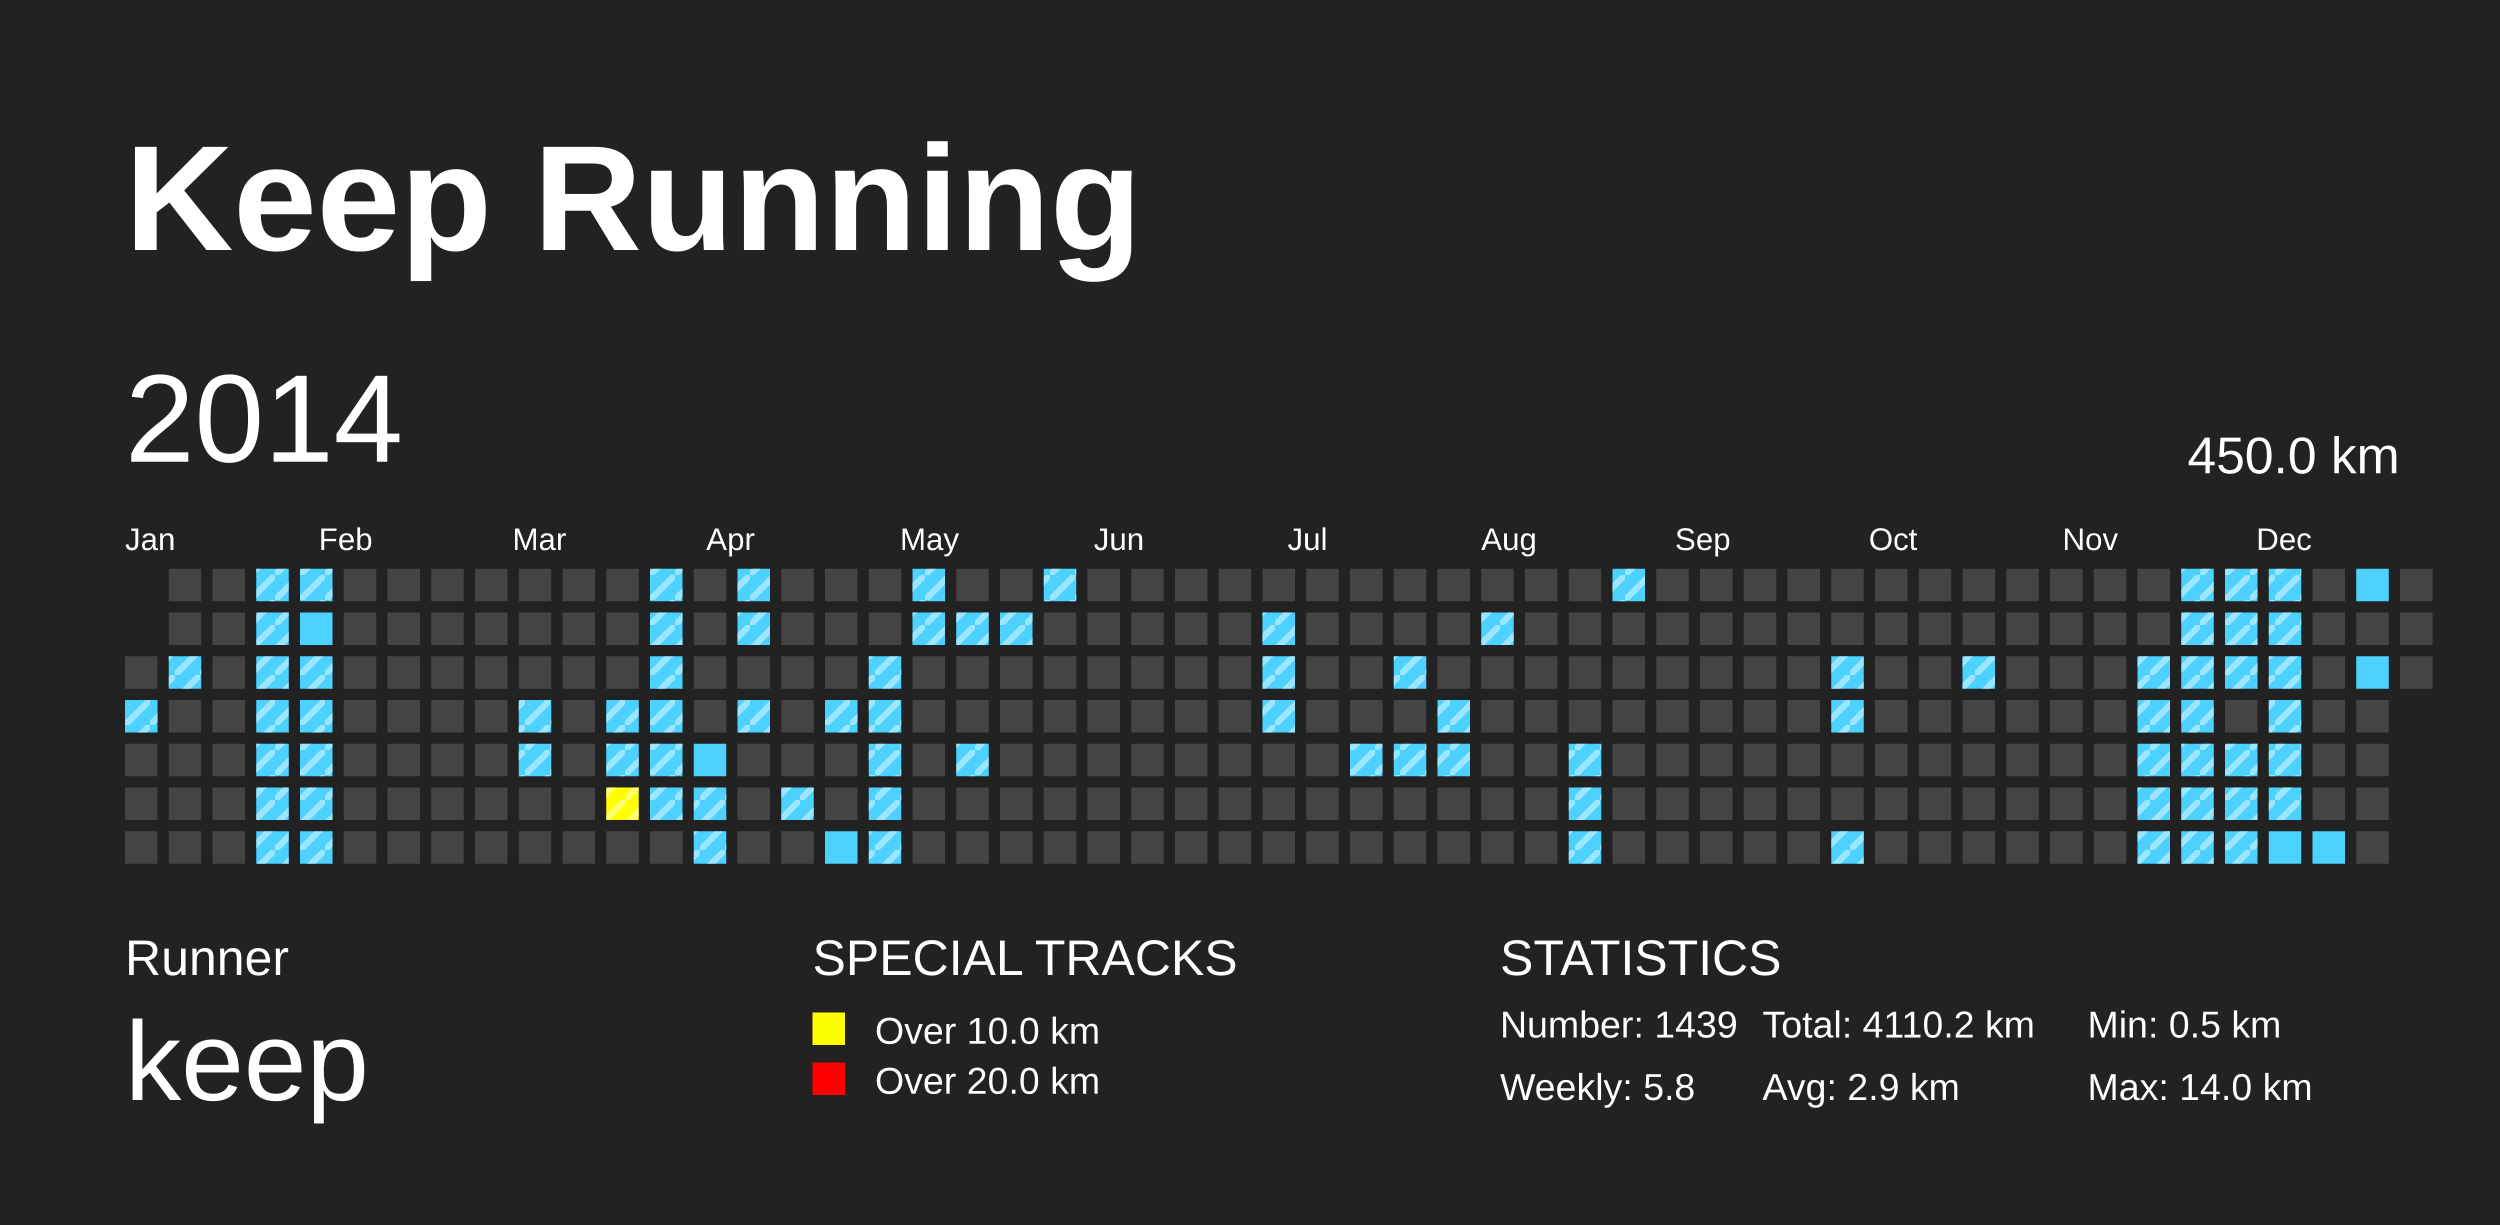
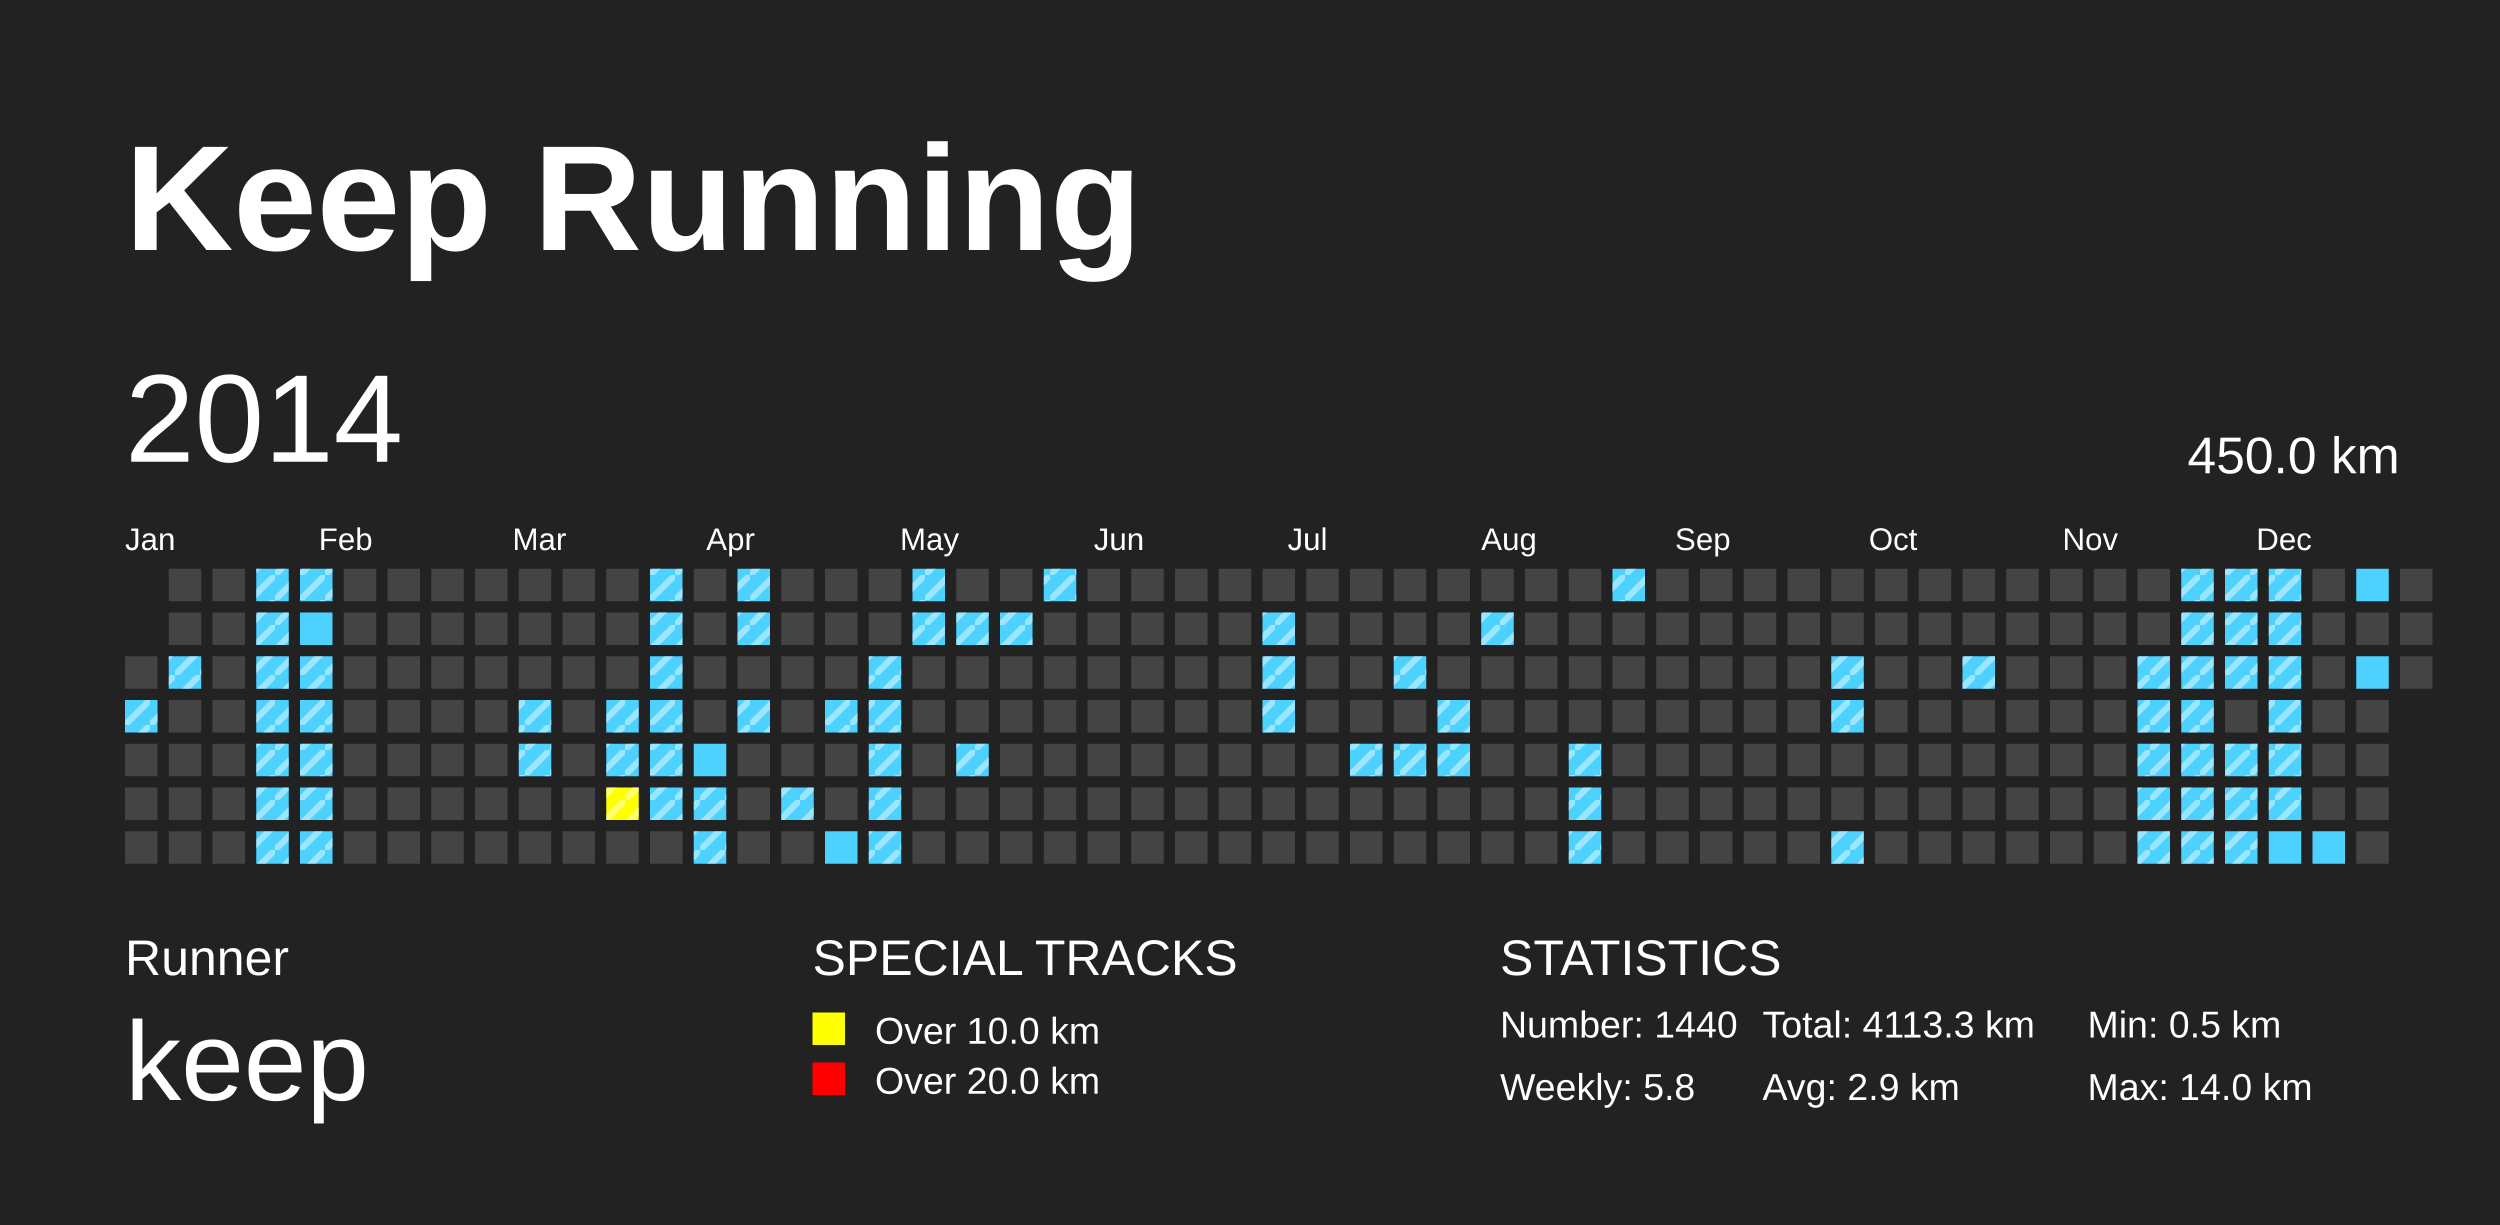
<svg xmlns="http://www.w3.org/2000/svg" baseProfile="full" height="98mm" version="1.1" viewBox="0,0,200,98" width="200mm">
  <defs>
    <pattern height="2" id="indoor-stripe" patternUnits="userSpaceOnUse" width="2">
      <line stroke="white" stroke-opacity="0.45" stroke-width="0.5" x1="0" x2="2" y1="2" y2="0" />
    </pattern>
  </defs>
  <rect fill="#222222" height="98" width="200" x="0" y="0" />
  <text fill="#FFFFFF" style="font-size:12px; font-family:Arial; font-weight:bold;" x="10" y="20">Keep Running</text>
  <text fill="#FFFFFF" style="font-size:4px; font-family:Arial" x="10" y="78">Runner</text>
  <text fill="#FFFFFF" style="font-size:9px; font-family:Arial" x="10" y="88">keep</text>
  <text fill="#FFFFFF" style="font-size:4px; font-family:Arial" x="65" y="78">SPECIAL TRACKS</text>
  <rect fill="yellow" height="2.6" width="2.6" x="65" y="81" />
  <text fill="#FFFFFF" style="font-size:3px; font-family:Arial" x="70" y="83.5">Over 10.0 km</text>
  <rect fill="red" height="2.6" width="2.6" x="65" y="85" />
  <text fill="#FFFFFF" style="font-size:3px; font-family:Arial" x="70" y="87.5">Over 20.0 km</text>
  <text fill="#FFFFFF" style="font-size:4px; font-family:Arial" x="120" y="78">STATISTICS</text>
-   <text fill="#FFFFFF" style="font-size:3px; font-family:Arial" x="120" y="83">Number: 1439</text>
+   <text fill="#FFFFFF" style="font-size:3px; font-family:Arial" x="120" y="83">Number: 1440</text>
  <text fill="#FFFFFF" style="font-size:3px; font-family:Arial" x="120" y="88">Weekly: 5.8</text>
-   <text fill="#FFFFFF" style="font-size:3px; font-family:Arial" x="141" y="83">Total: 4110.2 km</text>
+   <text fill="#FFFFFF" style="font-size:3px; font-family:Arial" x="141" y="83">Total: 4113.3 km</text>
  <text fill="#FFFFFF" style="font-size:3px; font-family:Arial" x="141" y="88">Avg: 2.9 km</text>
  <text fill="#FFFFFF" style="font-size:3px; font-family:Arial" x="167" y="83">Min: 0.5 km</text>
  <text fill="#FFFFFF" style="font-size:3px; font-family:Arial" x="167" y="88">Max: 14.0 km</text>
  <text dominant-baseline="hanging" fill="#FFFFFF" style="font-size:10.0px; font-family:Arial;" x="10" y="30">2014</text>
  <text dominant-baseline="hanging" fill="#FFFFFF" style="font-size:4.125px; font-family:Arial;" x="175" y="35">450.0 km</text>
  <text fill="#FFFFFF" style="font-size:2.5px; font-family:Arial" x="10.0" y="44">Jan</text>
  <text fill="#FFFFFF" style="font-size:2.5px; font-family:Arial" x="25.5" y="44">Feb</text>
  <text fill="#FFFFFF" style="font-size:2.5px; font-family:Arial" x="41.0" y="44">Mar</text>
  <text fill="#FFFFFF" style="font-size:2.5px; font-family:Arial" x="56.5" y="44">Apr</text>
  <text fill="#FFFFFF" style="font-size:2.5px; font-family:Arial" x="72.0" y="44">May</text>
  <text fill="#FFFFFF" style="font-size:2.5px; font-family:Arial" x="87.5" y="44">Jun</text>
  <text fill="#FFFFFF" style="font-size:2.5px; font-family:Arial" x="103.0" y="44">Jul</text>
  <text fill="#FFFFFF" style="font-size:2.5px; font-family:Arial" x="118.5" y="44">Aug</text>
  <text fill="#FFFFFF" style="font-size:2.5px; font-family:Arial" x="134.0" y="44">Sep</text>
  <text fill="#FFFFFF" style="font-size:2.5px; font-family:Arial" x="149.5" y="44">Oct</text>
  <text fill="#FFFFFF" style="font-size:2.5px; font-family:Arial" x="165.0" y="44">Nov</text>
  <text fill="#FFFFFF" style="font-size:2.5px; font-family:Arial" x="180.5" y="44">Dec</text>
  <rect fill="#444444" height="2.6" width="2.6" x="10.0" y="52.5" />
  <rect fill="#4DD2FF" height="2.6" width="2.6" x="10.0" y="56.0" />
  <rect fill="url(#indoor-stripe)" height="2.6" style="pointer-events: none;" width="2.6" x="10.0" y="56.0" />
  <rect fill="#444444" height="2.6" width="2.6" x="10.0" y="59.5" />
  <rect fill="#444444" height="2.6" width="2.6" x="10.0" y="63.0" />
  <rect fill="#444444" height="2.6" width="2.6" x="10.0" y="66.5" />
  <rect fill="#444444" height="2.6" width="2.6" x="13.5" y="45.5" />
  <rect fill="#444444" height="2.6" width="2.6" x="13.5" y="49.0" />
  <rect fill="#4DD2FF" height="2.6" width="2.6" x="13.5" y="52.5" />
  <rect fill="url(#indoor-stripe)" height="2.6" style="pointer-events: none;" width="2.6" x="13.5" y="52.5" />
  <rect fill="#444444" height="2.6" width="2.6" x="13.5" y="56.0" />
  <rect fill="#444444" height="2.6" width="2.6" x="13.5" y="59.5" />
  <rect fill="#444444" height="2.6" width="2.6" x="13.5" y="63.0" />
  <rect fill="#444444" height="2.6" width="2.6" x="13.5" y="66.5" />
  <rect fill="#444444" height="2.6" width="2.6" x="17.0" y="45.5" />
  <rect fill="#444444" height="2.6" width="2.6" x="17.0" y="49.0" />
  <rect fill="#444444" height="2.6" width="2.6" x="17.0" y="52.5" />
  <rect fill="#444444" height="2.6" width="2.6" x="17.0" y="56.0" />
  <rect fill="#444444" height="2.6" width="2.6" x="17.0" y="59.5" />
  <rect fill="#444444" height="2.6" width="2.6" x="17.0" y="63.0" />
  <rect fill="#444444" height="2.6" width="2.6" x="17.0" y="66.5" />
  <rect fill="#4DD2FF" height="2.6" width="2.6" x="20.5" y="45.5" />
  <rect fill="url(#indoor-stripe)" height="2.6" style="pointer-events: none;" width="2.6" x="20.5" y="45.5" />
  <rect fill="#4DD2FF" height="2.6" width="2.6" x="20.5" y="49.0" />
  <rect fill="url(#indoor-stripe)" height="2.6" style="pointer-events: none;" width="2.6" x="20.5" y="49.0" />
  <rect fill="#4DD2FF" height="2.6" width="2.6" x="20.5" y="52.5" />
  <rect fill="url(#indoor-stripe)" height="2.6" style="pointer-events: none;" width="2.6" x="20.5" y="52.5" />
  <rect fill="#4DD2FF" height="2.6" width="2.6" x="20.5" y="56.0" />
  <rect fill="url(#indoor-stripe)" height="2.6" style="pointer-events: none;" width="2.6" x="20.5" y="56.0" />
  <rect fill="#4DD2FF" height="2.6" width="2.6" x="20.5" y="59.5" />
  <rect fill="url(#indoor-stripe)" height="2.6" style="pointer-events: none;" width="2.6" x="20.5" y="59.5" />
  <rect fill="#4DD2FF" height="2.6" width="2.6" x="20.5" y="63.0" />
  <rect fill="url(#indoor-stripe)" height="2.6" style="pointer-events: none;" width="2.6" x="20.5" y="63.0" />
  <rect fill="#4DD2FF" height="2.6" width="2.6" x="20.5" y="66.5" />
  <rect fill="url(#indoor-stripe)" height="2.6" style="pointer-events: none;" width="2.6" x="20.5" y="66.5" />
  <rect fill="#4DD2FF" height="2.6" width="2.6" x="24.0" y="45.5" />
  <rect fill="url(#indoor-stripe)" height="2.6" style="pointer-events: none;" width="2.6" x="24.0" y="45.5" />
  <rect fill="#4DD2FF" height="2.6" width="2.6" x="24.0" y="49.0" />
  <rect fill="#4DD2FF" height="2.6" width="2.6" x="24.0" y="52.5" />
  <rect fill="url(#indoor-stripe)" height="2.6" style="pointer-events: none;" width="2.6" x="24.0" y="52.5" />
  <rect fill="#4DD2FF" height="2.6" width="2.6" x="24.0" y="56.0" />
  <rect fill="url(#indoor-stripe)" height="2.6" style="pointer-events: none;" width="2.6" x="24.0" y="56.0" />
  <rect fill="#4DD2FF" height="2.6" width="2.6" x="24.0" y="59.5" />
  <rect fill="url(#indoor-stripe)" height="2.6" style="pointer-events: none;" width="2.6" x="24.0" y="59.5" />
  <rect fill="#4DD2FF" height="2.6" width="2.6" x="24.0" y="63.0" />
  <rect fill="url(#indoor-stripe)" height="2.6" style="pointer-events: none;" width="2.6" x="24.0" y="63.0" />
  <rect fill="#4DD2FF" height="2.6" width="2.6" x="24.0" y="66.5" />
  <rect fill="url(#indoor-stripe)" height="2.6" style="pointer-events: none;" width="2.6" x="24.0" y="66.5" />
  <rect fill="#444444" height="2.6" width="2.6" x="27.5" y="45.5" />
  <rect fill="#444444" height="2.6" width="2.6" x="27.5" y="49.0" />
  <rect fill="#444444" height="2.6" width="2.6" x="27.5" y="52.5" />
  <rect fill="#444444" height="2.6" width="2.6" x="27.5" y="56.0" />
  <rect fill="#444444" height="2.6" width="2.6" x="27.5" y="59.5" />
  <rect fill="#444444" height="2.6" width="2.6" x="27.5" y="63.0" />
  <rect fill="#444444" height="2.6" width="2.6" x="27.5" y="66.5" />
  <rect fill="#444444" height="2.6" width="2.6" x="31.0" y="45.5" />
  <rect fill="#444444" height="2.6" width="2.6" x="31.0" y="49.0" />
  <rect fill="#444444" height="2.6" width="2.6" x="31.0" y="52.5" />
  <rect fill="#444444" height="2.6" width="2.6" x="31.0" y="56.0" />
  <rect fill="#444444" height="2.6" width="2.6" x="31.0" y="59.5" />
  <rect fill="#444444" height="2.6" width="2.6" x="31.0" y="63.0" />
  <rect fill="#444444" height="2.6" width="2.6" x="31.0" y="66.5" />
  <rect fill="#444444" height="2.6" width="2.6" x="34.5" y="45.5" />
  <rect fill="#444444" height="2.6" width="2.6" x="34.5" y="49.0" />
  <rect fill="#444444" height="2.6" width="2.6" x="34.5" y="52.5" />
  <rect fill="#444444" height="2.6" width="2.6" x="34.5" y="56.0" />
  <rect fill="#444444" height="2.6" width="2.6" x="34.5" y="59.5" />
  <rect fill="#444444" height="2.6" width="2.6" x="34.5" y="63.0" />
  <rect fill="#444444" height="2.6" width="2.6" x="34.5" y="66.5" />
  <rect fill="#444444" height="2.6" width="2.6" x="38.0" y="45.5" />
  <rect fill="#444444" height="2.6" width="2.6" x="38.0" y="49.0" />
  <rect fill="#444444" height="2.6" width="2.6" x="38.0" y="52.5" />
  <rect fill="#444444" height="2.6" width="2.6" x="38.0" y="56.0" />
  <rect fill="#444444" height="2.6" width="2.6" x="38.0" y="59.5" />
  <rect fill="#444444" height="2.6" width="2.6" x="38.0" y="63.0" />
  <rect fill="#444444" height="2.6" width="2.6" x="38.0" y="66.5" />
  <rect fill="#444444" height="2.6" width="2.6" x="41.5" y="45.5" />
  <rect fill="#444444" height="2.6" width="2.6" x="41.5" y="49.0" />
  <rect fill="#444444" height="2.6" width="2.6" x="41.5" y="52.5" />
  <rect fill="#4DD2FF" height="2.6" width="2.6" x="41.5" y="56.0" />
  <rect fill="url(#indoor-stripe)" height="2.6" style="pointer-events: none;" width="2.6" x="41.5" y="56.0" />
  <rect fill="#4DD2FF" height="2.6" width="2.6" x="41.5" y="59.5" />
  <rect fill="url(#indoor-stripe)" height="2.6" style="pointer-events: none;" width="2.6" x="41.5" y="59.5" />
  <rect fill="#444444" height="2.6" width="2.6" x="41.5" y="63.0" />
  <rect fill="#444444" height="2.6" width="2.6" x="41.5" y="66.5" />
  <rect fill="#444444" height="2.6" width="2.6" x="45.0" y="45.5" />
  <rect fill="#444444" height="2.6" width="2.6" x="45.0" y="49.0" />
  <rect fill="#444444" height="2.6" width="2.6" x="45.0" y="52.5" />
  <rect fill="#444444" height="2.6" width="2.6" x="45.0" y="56.0" />
  <rect fill="#444444" height="2.6" width="2.6" x="45.0" y="59.5" />
  <rect fill="#444444" height="2.6" width="2.6" x="45.0" y="63.0" />
  <rect fill="#444444" height="2.6" width="2.6" x="45.0" y="66.5" />
  <rect fill="#444444" height="2.6" width="2.6" x="48.5" y="45.5" />
  <rect fill="#444444" height="2.6" width="2.6" x="48.5" y="49.0" />
  <rect fill="#444444" height="2.6" width="2.6" x="48.5" y="52.5" />
  <rect fill="#4DD2FF" height="2.6" width="2.6" x="48.5" y="56.0" />
  <rect fill="url(#indoor-stripe)" height="2.6" style="pointer-events: none;" width="2.6" x="48.5" y="56.0" />
  <rect fill="#4DD2FF" height="2.6" width="2.6" x="48.5" y="59.5" />
  <rect fill="url(#indoor-stripe)" height="2.6" style="pointer-events: none;" width="2.6" x="48.5" y="59.5" />
  <rect fill="yellow" height="2.6" width="2.6" x="48.5" y="63.0" />
  <rect fill="url(#indoor-stripe)" height="2.6" style="pointer-events: none;" width="2.6" x="48.5" y="63.0" />
  <rect fill="#444444" height="2.6" width="2.6" x="48.5" y="66.5" />
  <rect fill="#4DD2FF" height="2.6" width="2.6" x="52.0" y="45.5" />
  <rect fill="url(#indoor-stripe)" height="2.6" style="pointer-events: none;" width="2.6" x="52.0" y="45.5" />
  <rect fill="#4DD2FF" height="2.6" width="2.6" x="52.0" y="49.0" />
  <rect fill="url(#indoor-stripe)" height="2.6" style="pointer-events: none;" width="2.6" x="52.0" y="49.0" />
  <rect fill="#4DD2FF" height="2.6" width="2.6" x="52.0" y="52.5" />
  <rect fill="url(#indoor-stripe)" height="2.6" style="pointer-events: none;" width="2.6" x="52.0" y="52.5" />
  <rect fill="#4DD2FF" height="2.6" width="2.6" x="52.0" y="56.0" />
  <rect fill="url(#indoor-stripe)" height="2.6" style="pointer-events: none;" width="2.6" x="52.0" y="56.0" />
  <rect fill="#4DD2FF" height="2.6" width="2.6" x="52.0" y="59.5" />
  <rect fill="url(#indoor-stripe)" height="2.6" style="pointer-events: none;" width="2.6" x="52.0" y="59.5" />
  <rect fill="#4DD2FF" height="2.6" width="2.6" x="52.0" y="63.0" />
  <rect fill="url(#indoor-stripe)" height="2.6" style="pointer-events: none;" width="2.6" x="52.0" y="63.0" />
  <rect fill="#444444" height="2.6" width="2.6" x="52.0" y="66.5" />
  <rect fill="#444444" height="2.6" width="2.6" x="55.5" y="45.5" />
  <rect fill="#444444" height="2.6" width="2.6" x="55.5" y="49.0" />
  <rect fill="#444444" height="2.6" width="2.6" x="55.5" y="52.5" />
  <rect fill="#444444" height="2.6" width="2.6" x="55.5" y="56.0" />
  <rect fill="#4DD2FF" height="2.6" width="2.6" x="55.5" y="59.5" />
  <rect fill="#4DD2FF" height="2.6" width="2.6" x="55.5" y="63.0" />
  <rect fill="url(#indoor-stripe)" height="2.6" style="pointer-events: none;" width="2.6" x="55.5" y="63.0" />
  <rect fill="#4DD2FF" height="2.6" width="2.6" x="55.5" y="66.5" />
  <rect fill="url(#indoor-stripe)" height="2.6" style="pointer-events: none;" width="2.6" x="55.5" y="66.5" />
  <rect fill="#4DD2FF" height="2.6" width="2.6" x="59.0" y="45.5" />
  <rect fill="url(#indoor-stripe)" height="2.6" style="pointer-events: none;" width="2.6" x="59.0" y="45.5" />
  <rect fill="#4DD2FF" height="2.6" width="2.6" x="59.0" y="49.0" />
  <rect fill="url(#indoor-stripe)" height="2.6" style="pointer-events: none;" width="2.6" x="59.0" y="49.0" />
  <rect fill="#444444" height="2.6" width="2.6" x="59.0" y="52.5" />
  <rect fill="#4DD2FF" height="2.6" width="2.6" x="59.0" y="56.0" />
  <rect fill="url(#indoor-stripe)" height="2.6" style="pointer-events: none;" width="2.6" x="59.0" y="56.0" />
  <rect fill="#444444" height="2.6" width="2.6" x="59.0" y="59.5" />
  <rect fill="#444444" height="2.6" width="2.6" x="59.0" y="63.0" />
  <rect fill="#444444" height="2.6" width="2.6" x="59.0" y="66.5" />
  <rect fill="#444444" height="2.6" width="2.6" x="62.5" y="45.5" />
  <rect fill="#444444" height="2.6" width="2.6" x="62.5" y="49.0" />
  <rect fill="#444444" height="2.6" width="2.6" x="62.5" y="52.5" />
  <rect fill="#444444" height="2.6" width="2.6" x="62.5" y="56.0" />
  <rect fill="#444444" height="2.6" width="2.6" x="62.5" y="59.5" />
  <rect fill="#4DD2FF" height="2.6" width="2.6" x="62.5" y="63.0" />
  <rect fill="url(#indoor-stripe)" height="2.6" style="pointer-events: none;" width="2.6" x="62.5" y="63.0" />
  <rect fill="#444444" height="2.6" width="2.6" x="62.5" y="66.5" />
  <rect fill="#444444" height="2.6" width="2.6" x="66.0" y="45.5" />
  <rect fill="#444444" height="2.6" width="2.6" x="66.0" y="49.0" />
  <rect fill="#444444" height="2.6" width="2.6" x="66.0" y="52.5" />
  <rect fill="#4DD2FF" height="2.6" width="2.6" x="66.0" y="56.0" />
  <rect fill="url(#indoor-stripe)" height="2.6" style="pointer-events: none;" width="2.6" x="66.0" y="56.0" />
  <rect fill="#444444" height="2.6" width="2.6" x="66.0" y="59.5" />
  <rect fill="#444444" height="2.6" width="2.6" x="66.0" y="63.0" />
  <rect fill="#4DD2FF" height="2.6" width="2.6" x="66.0" y="66.5" />
  <rect fill="#444444" height="2.6" width="2.6" x="69.5" y="45.5" />
  <rect fill="#444444" height="2.6" width="2.6" x="69.5" y="49.0" />
  <rect fill="#4DD2FF" height="2.6" width="2.6" x="69.5" y="52.5" />
  <rect fill="url(#indoor-stripe)" height="2.6" style="pointer-events: none;" width="2.6" x="69.5" y="52.5" />
  <rect fill="#4DD2FF" height="2.6" width="2.6" x="69.5" y="56.0" />
  <rect fill="url(#indoor-stripe)" height="2.6" style="pointer-events: none;" width="2.6" x="69.5" y="56.0" />
  <rect fill="#4DD2FF" height="2.6" width="2.6" x="69.5" y="59.5" />
  <rect fill="url(#indoor-stripe)" height="2.6" style="pointer-events: none;" width="2.6" x="69.5" y="59.5" />
  <rect fill="#4DD2FF" height="2.6" width="2.6" x="69.5" y="63.0" />
  <rect fill="url(#indoor-stripe)" height="2.6" style="pointer-events: none;" width="2.6" x="69.5" y="63.0" />
  <rect fill="#4DD2FF" height="2.6" width="2.6" x="69.5" y="66.5" />
  <rect fill="url(#indoor-stripe)" height="2.6" style="pointer-events: none;" width="2.6" x="69.5" y="66.5" />
  <rect fill="#4DD2FF" height="2.6" width="2.6" x="73.0" y="45.5" />
  <rect fill="url(#indoor-stripe)" height="2.6" style="pointer-events: none;" width="2.6" x="73.0" y="45.5" />
  <rect fill="#4DD2FF" height="2.6" width="2.6" x="73.0" y="49.0" />
  <rect fill="url(#indoor-stripe)" height="2.6" style="pointer-events: none;" width="2.6" x="73.0" y="49.0" />
  <rect fill="#444444" height="2.6" width="2.6" x="73.0" y="52.5" />
  <rect fill="#444444" height="2.6" width="2.6" x="73.0" y="56.0" />
  <rect fill="#444444" height="2.6" width="2.6" x="73.0" y="59.5" />
  <rect fill="#444444" height="2.6" width="2.6" x="73.0" y="63.0" />
  <rect fill="#444444" height="2.6" width="2.6" x="73.0" y="66.5" />
  <rect fill="#444444" height="2.6" width="2.6" x="76.5" y="45.5" />
  <rect fill="#4DD2FF" height="2.6" width="2.6" x="76.5" y="49.0" />
  <rect fill="url(#indoor-stripe)" height="2.6" style="pointer-events: none;" width="2.6" x="76.5" y="49.0" />
  <rect fill="#444444" height="2.6" width="2.6" x="76.5" y="52.5" />
  <rect fill="#444444" height="2.6" width="2.6" x="76.5" y="56.0" />
  <rect fill="#4DD2FF" height="2.6" width="2.6" x="76.5" y="59.5" />
  <rect fill="url(#indoor-stripe)" height="2.6" style="pointer-events: none;" width="2.6" x="76.5" y="59.5" />
  <rect fill="#444444" height="2.6" width="2.6" x="76.5" y="63.0" />
  <rect fill="#444444" height="2.6" width="2.6" x="76.5" y="66.5" />
  <rect fill="#444444" height="2.6" width="2.6" x="80.0" y="45.5" />
  <rect fill="#4DD2FF" height="2.6" width="2.6" x="80.0" y="49.0" />
  <rect fill="url(#indoor-stripe)" height="2.6" style="pointer-events: none;" width="2.6" x="80.0" y="49.0" />
  <rect fill="#444444" height="2.6" width="2.6" x="80.0" y="52.5" />
  <rect fill="#444444" height="2.6" width="2.6" x="80.0" y="56.0" />
  <rect fill="#444444" height="2.6" width="2.6" x="80.0" y="59.5" />
  <rect fill="#444444" height="2.6" width="2.6" x="80.0" y="63.0" />
  <rect fill="#444444" height="2.6" width="2.6" x="80.0" y="66.5" />
  <rect fill="#4DD2FF" height="2.6" width="2.6" x="83.5" y="45.5" />
  <rect fill="url(#indoor-stripe)" height="2.6" style="pointer-events: none;" width="2.6" x="83.5" y="45.5" />
  <rect fill="#444444" height="2.6" width="2.6" x="83.5" y="49.0" />
  <rect fill="#444444" height="2.6" width="2.6" x="83.5" y="52.5" />
  <rect fill="#444444" height="2.6" width="2.6" x="83.5" y="56.0" />
  <rect fill="#444444" height="2.6" width="2.6" x="83.5" y="59.5" />
  <rect fill="#444444" height="2.6" width="2.6" x="83.5" y="63.0" />
  <rect fill="#444444" height="2.6" width="2.6" x="83.5" y="66.5" />
  <rect fill="#444444" height="2.6" width="2.6" x="87.0" y="45.5" />
  <rect fill="#444444" height="2.6" width="2.6" x="87.0" y="49.0" />
  <rect fill="#444444" height="2.6" width="2.6" x="87.0" y="52.5" />
  <rect fill="#444444" height="2.6" width="2.6" x="87.0" y="56.0" />
  <rect fill="#444444" height="2.6" width="2.6" x="87.0" y="59.5" />
  <rect fill="#444444" height="2.6" width="2.6" x="87.0" y="63.0" />
  <rect fill="#444444" height="2.6" width="2.6" x="87.0" y="66.5" />
  <rect fill="#444444" height="2.6" width="2.6" x="90.5" y="45.5" />
  <rect fill="#444444" height="2.6" width="2.6" x="90.5" y="49.0" />
  <rect fill="#444444" height="2.6" width="2.6" x="90.5" y="52.5" />
  <rect fill="#444444" height="2.6" width="2.6" x="90.5" y="56.0" />
  <rect fill="#444444" height="2.6" width="2.6" x="90.5" y="59.5" />
  <rect fill="#444444" height="2.6" width="2.6" x="90.5" y="63.0" />
  <rect fill="#444444" height="2.6" width="2.6" x="90.5" y="66.5" />
  <rect fill="#444444" height="2.6" width="2.6" x="94.0" y="45.5" />
  <rect fill="#444444" height="2.6" width="2.6" x="94.0" y="49.0" />
  <rect fill="#444444" height="2.6" width="2.6" x="94.0" y="52.5" />
  <rect fill="#444444" height="2.6" width="2.6" x="94.0" y="56.0" />
  <rect fill="#444444" height="2.6" width="2.6" x="94.0" y="59.5" />
  <rect fill="#444444" height="2.6" width="2.6" x="94.0" y="63.0" />
  <rect fill="#444444" height="2.6" width="2.6" x="94.0" y="66.5" />
  <rect fill="#444444" height="2.6" width="2.6" x="97.5" y="45.5" />
  <rect fill="#444444" height="2.6" width="2.6" x="97.5" y="49.0" />
  <rect fill="#444444" height="2.6" width="2.6" x="97.5" y="52.5" />
  <rect fill="#444444" height="2.6" width="2.6" x="97.5" y="56.0" />
  <rect fill="#444444" height="2.6" width="2.6" x="97.5" y="59.5" />
  <rect fill="#444444" height="2.6" width="2.6" x="97.5" y="63.0" />
  <rect fill="#444444" height="2.6" width="2.6" x="97.5" y="66.5" />
  <rect fill="#444444" height="2.6" width="2.6" x="101.0" y="45.5" />
  <rect fill="#4DD2FF" height="2.6" width="2.6" x="101.0" y="49.0" />
  <rect fill="url(#indoor-stripe)" height="2.6" style="pointer-events: none;" width="2.6" x="101.0" y="49.0" />
  <rect fill="#4DD2FF" height="2.6" width="2.6" x="101.0" y="52.5" />
  <rect fill="url(#indoor-stripe)" height="2.6" style="pointer-events: none;" width="2.6" x="101.0" y="52.5" />
  <rect fill="#4DD2FF" height="2.6" width="2.6" x="101.0" y="56.0" />
  <rect fill="url(#indoor-stripe)" height="2.6" style="pointer-events: none;" width="2.6" x="101.0" y="56.0" />
  <rect fill="#444444" height="2.6" width="2.6" x="101.0" y="59.5" />
  <rect fill="#444444" height="2.6" width="2.6" x="101.0" y="63.0" />
  <rect fill="#444444" height="2.6" width="2.6" x="101.0" y="66.5" />
  <rect fill="#444444" height="2.6" width="2.6" x="104.5" y="45.5" />
  <rect fill="#444444" height="2.6" width="2.6" x="104.5" y="49.0" />
  <rect fill="#444444" height="2.6" width="2.6" x="104.5" y="52.5" />
  <rect fill="#444444" height="2.6" width="2.6" x="104.5" y="56.0" />
  <rect fill="#444444" height="2.6" width="2.6" x="104.5" y="59.5" />
  <rect fill="#444444" height="2.6" width="2.6" x="104.5" y="63.0" />
  <rect fill="#444444" height="2.6" width="2.6" x="104.5" y="66.5" />
  <rect fill="#444444" height="2.6" width="2.6" x="108.0" y="45.5" />
  <rect fill="#444444" height="2.6" width="2.6" x="108.0" y="49.0" />
  <rect fill="#444444" height="2.6" width="2.6" x="108.0" y="52.5" />
  <rect fill="#444444" height="2.6" width="2.6" x="108.0" y="56.0" />
  <rect fill="#4DD2FF" height="2.6" width="2.6" x="108.0" y="59.5" />
  <rect fill="url(#indoor-stripe)" height="2.6" style="pointer-events: none;" width="2.6" x="108.0" y="59.5" />
  <rect fill="#444444" height="2.6" width="2.6" x="108.0" y="63.0" />
  <rect fill="#444444" height="2.6" width="2.6" x="108.0" y="66.5" />
  <rect fill="#444444" height="2.6" width="2.6" x="111.5" y="45.5" />
  <rect fill="#444444" height="2.6" width="2.6" x="111.5" y="49.0" />
  <rect fill="#4DD2FF" height="2.6" width="2.6" x="111.5" y="52.5" />
  <rect fill="url(#indoor-stripe)" height="2.6" style="pointer-events: none;" width="2.6" x="111.5" y="52.5" />
  <rect fill="#444444" height="2.6" width="2.6" x="111.5" y="56.0" />
  <rect fill="#4DD2FF" height="2.6" width="2.6" x="111.5" y="59.5" />
  <rect fill="url(#indoor-stripe)" height="2.6" style="pointer-events: none;" width="2.6" x="111.5" y="59.5" />
  <rect fill="#444444" height="2.6" width="2.6" x="111.5" y="63.0" />
  <rect fill="#444444" height="2.6" width="2.6" x="111.5" y="66.5" />
  <rect fill="#444444" height="2.6" width="2.6" x="115.0" y="45.5" />
  <rect fill="#444444" height="2.6" width="2.6" x="115.0" y="49.0" />
  <rect fill="#444444" height="2.6" width="2.6" x="115.0" y="52.5" />
  <rect fill="#4DD2FF" height="2.6" width="2.6" x="115.0" y="56.0" />
  <rect fill="url(#indoor-stripe)" height="2.6" style="pointer-events: none;" width="2.6" x="115.0" y="56.0" />
  <rect fill="#4DD2FF" height="2.6" width="2.6" x="115.0" y="59.5" />
  <rect fill="url(#indoor-stripe)" height="2.6" style="pointer-events: none;" width="2.6" x="115.0" y="59.5" />
  <rect fill="#444444" height="2.6" width="2.6" x="115.0" y="63.0" />
  <rect fill="#444444" height="2.6" width="2.6" x="115.0" y="66.5" />
  <rect fill="#444444" height="2.6" width="2.6" x="118.5" y="45.5" />
  <rect fill="#4DD2FF" height="2.6" width="2.6" x="118.5" y="49.0" />
  <rect fill="url(#indoor-stripe)" height="2.6" style="pointer-events: none;" width="2.6" x="118.5" y="49.0" />
  <rect fill="#444444" height="2.6" width="2.6" x="118.5" y="52.5" />
  <rect fill="#444444" height="2.6" width="2.6" x="118.5" y="56.0" />
  <rect fill="#444444" height="2.6" width="2.6" x="118.5" y="59.5" />
  <rect fill="#444444" height="2.6" width="2.6" x="118.5" y="63.0" />
  <rect fill="#444444" height="2.6" width="2.6" x="118.5" y="66.5" />
  <rect fill="#444444" height="2.6" width="2.6" x="122.0" y="45.5" />
  <rect fill="#444444" height="2.6" width="2.6" x="122.0" y="49.0" />
  <rect fill="#444444" height="2.6" width="2.6" x="122.0" y="52.5" />
  <rect fill="#444444" height="2.6" width="2.6" x="122.0" y="56.0" />
  <rect fill="#444444" height="2.6" width="2.6" x="122.0" y="59.5" />
  <rect fill="#444444" height="2.6" width="2.6" x="122.0" y="63.0" />
  <rect fill="#444444" height="2.6" width="2.6" x="122.0" y="66.5" />
  <rect fill="#444444" height="2.6" width="2.6" x="125.5" y="45.5" />
  <rect fill="#444444" height="2.6" width="2.6" x="125.5" y="49.0" />
  <rect fill="#444444" height="2.6" width="2.6" x="125.5" y="52.5" />
  <rect fill="#444444" height="2.6" width="2.6" x="125.5" y="56.0" />
  <rect fill="#4DD2FF" height="2.6" width="2.6" x="125.5" y="59.5" />
  <rect fill="url(#indoor-stripe)" height="2.6" style="pointer-events: none;" width="2.6" x="125.5" y="59.5" />
  <rect fill="#4DD2FF" height="2.6" width="2.6" x="125.5" y="63.0" />
  <rect fill="url(#indoor-stripe)" height="2.6" style="pointer-events: none;" width="2.6" x="125.5" y="63.0" />
  <rect fill="#4DD2FF" height="2.6" width="2.6" x="125.5" y="66.5" />
  <rect fill="url(#indoor-stripe)" height="2.6" style="pointer-events: none;" width="2.6" x="125.5" y="66.5" />
  <rect fill="#4DD2FF" height="2.6" width="2.6" x="129.0" y="45.5" />
  <rect fill="url(#indoor-stripe)" height="2.6" style="pointer-events: none;" width="2.6" x="129.0" y="45.5" />
  <rect fill="#444444" height="2.6" width="2.6" x="129.0" y="49.0" />
  <rect fill="#444444" height="2.6" width="2.6" x="129.0" y="52.5" />
  <rect fill="#444444" height="2.6" width="2.6" x="129.0" y="56.0" />
  <rect fill="#444444" height="2.6" width="2.6" x="129.0" y="59.5" />
  <rect fill="#444444" height="2.6" width="2.6" x="129.0" y="63.0" />
  <rect fill="#444444" height="2.6" width="2.6" x="129.0" y="66.5" />
  <rect fill="#444444" height="2.6" width="2.6" x="132.5" y="45.5" />
  <rect fill="#444444" height="2.6" width="2.6" x="132.5" y="49.0" />
  <rect fill="#444444" height="2.6" width="2.6" x="132.5" y="52.5" />
  <rect fill="#444444" height="2.6" width="2.6" x="132.5" y="56.0" />
  <rect fill="#444444" height="2.6" width="2.6" x="132.5" y="59.5" />
  <rect fill="#444444" height="2.6" width="2.6" x="132.5" y="63.0" />
  <rect fill="#444444" height="2.6" width="2.6" x="132.5" y="66.5" />
  <rect fill="#444444" height="2.6" width="2.6" x="136.0" y="45.5" />
  <rect fill="#444444" height="2.6" width="2.6" x="136.0" y="49.0" />
  <rect fill="#444444" height="2.6" width="2.6" x="136.0" y="52.5" />
  <rect fill="#444444" height="2.6" width="2.6" x="136.0" y="56.0" />
  <rect fill="#444444" height="2.6" width="2.6" x="136.0" y="59.5" />
  <rect fill="#444444" height="2.6" width="2.6" x="136.0" y="63.0" />
  <rect fill="#444444" height="2.6" width="2.6" x="136.0" y="66.5" />
  <rect fill="#444444" height="2.6" width="2.6" x="139.5" y="45.5" />
  <rect fill="#444444" height="2.6" width="2.6" x="139.5" y="49.0" />
  <rect fill="#444444" height="2.6" width="2.6" x="139.5" y="52.5" />
  <rect fill="#444444" height="2.6" width="2.6" x="139.5" y="56.0" />
  <rect fill="#444444" height="2.6" width="2.6" x="139.5" y="59.5" />
  <rect fill="#444444" height="2.6" width="2.6" x="139.5" y="63.0" />
  <rect fill="#444444" height="2.6" width="2.6" x="139.5" y="66.5" />
  <rect fill="#444444" height="2.6" width="2.6" x="143.0" y="45.5" />
  <rect fill="#444444" height="2.6" width="2.6" x="143.0" y="49.0" />
  <rect fill="#444444" height="2.6" width="2.6" x="143.0" y="52.5" />
  <rect fill="#444444" height="2.6" width="2.6" x="143.0" y="56.0" />
  <rect fill="#444444" height="2.6" width="2.6" x="143.0" y="59.5" />
  <rect fill="#444444" height="2.6" width="2.6" x="143.0" y="63.0" />
  <rect fill="#444444" height="2.6" width="2.6" x="143.0" y="66.5" />
  <rect fill="#444444" height="2.6" width="2.6" x="146.5" y="45.5" />
  <rect fill="#444444" height="2.6" width="2.6" x="146.5" y="49.0" />
  <rect fill="#4DD2FF" height="2.6" width="2.6" x="146.5" y="52.5" />
  <rect fill="url(#indoor-stripe)" height="2.6" style="pointer-events: none;" width="2.6" x="146.5" y="52.5" />
  <rect fill="#4DD2FF" height="2.6" width="2.6" x="146.5" y="56.0" />
  <rect fill="url(#indoor-stripe)" height="2.6" style="pointer-events: none;" width="2.6" x="146.5" y="56.0" />
  <rect fill="#444444" height="2.6" width="2.6" x="146.5" y="59.5" />
  <rect fill="#444444" height="2.6" width="2.6" x="146.5" y="63.0" />
  <rect fill="#4DD2FF" height="2.6" width="2.6" x="146.5" y="66.5" />
  <rect fill="url(#indoor-stripe)" height="2.6" style="pointer-events: none;" width="2.6" x="146.5" y="66.5" />
  <rect fill="#444444" height="2.6" width="2.6" x="150.0" y="45.5" />
  <rect fill="#444444" height="2.6" width="2.6" x="150.0" y="49.0" />
  <rect fill="#444444" height="2.6" width="2.6" x="150.0" y="52.5" />
  <rect fill="#444444" height="2.6" width="2.6" x="150.0" y="56.0" />
  <rect fill="#444444" height="2.6" width="2.6" x="150.0" y="59.5" />
  <rect fill="#444444" height="2.6" width="2.6" x="150.0" y="63.0" />
  <rect fill="#444444" height="2.6" width="2.6" x="150.0" y="66.5" />
  <rect fill="#444444" height="2.6" width="2.6" x="153.5" y="45.5" />
  <rect fill="#444444" height="2.6" width="2.6" x="153.5" y="49.0" />
  <rect fill="#444444" height="2.6" width="2.6" x="153.5" y="52.5" />
  <rect fill="#444444" height="2.6" width="2.6" x="153.5" y="56.0" />
  <rect fill="#444444" height="2.6" width="2.6" x="153.5" y="59.5" />
  <rect fill="#444444" height="2.6" width="2.6" x="153.5" y="63.0" />
  <rect fill="#444444" height="2.6" width="2.6" x="153.5" y="66.5" />
  <rect fill="#444444" height="2.6" width="2.6" x="157.0" y="45.5" />
  <rect fill="#444444" height="2.6" width="2.6" x="157.0" y="49.0" />
  <rect fill="#4DD2FF" height="2.6" width="2.6" x="157.0" y="52.5" />
  <rect fill="url(#indoor-stripe)" height="2.6" style="pointer-events: none;" width="2.6" x="157.0" y="52.5" />
  <rect fill="#444444" height="2.6" width="2.6" x="157.0" y="56.0" />
  <rect fill="#444444" height="2.6" width="2.6" x="157.0" y="59.5" />
  <rect fill="#444444" height="2.6" width="2.6" x="157.0" y="63.0" />
  <rect fill="#444444" height="2.6" width="2.6" x="157.0" y="66.5" />
  <rect fill="#444444" height="2.6" width="2.6" x="160.5" y="45.5" />
  <rect fill="#444444" height="2.6" width="2.6" x="160.5" y="49.0" />
  <rect fill="#444444" height="2.6" width="2.6" x="160.5" y="52.5" />
  <rect fill="#444444" height="2.6" width="2.6" x="160.5" y="56.0" />
  <rect fill="#444444" height="2.6" width="2.6" x="160.5" y="59.5" />
  <rect fill="#444444" height="2.6" width="2.6" x="160.5" y="63.0" />
  <rect fill="#444444" height="2.6" width="2.6" x="160.5" y="66.5" />
  <rect fill="#444444" height="2.6" width="2.6" x="164.0" y="45.5" />
  <rect fill="#444444" height="2.6" width="2.6" x="164.0" y="49.0" />
  <rect fill="#444444" height="2.6" width="2.6" x="164.0" y="52.5" />
  <rect fill="#444444" height="2.6" width="2.6" x="164.0" y="56.0" />
  <rect fill="#444444" height="2.6" width="2.6" x="164.0" y="59.5" />
  <rect fill="#444444" height="2.6" width="2.6" x="164.0" y="63.0" />
  <rect fill="#444444" height="2.6" width="2.6" x="164.0" y="66.5" />
  <rect fill="#444444" height="2.6" width="2.6" x="167.5" y="45.5" />
  <rect fill="#444444" height="2.6" width="2.6" x="167.5" y="49.0" />
  <rect fill="#444444" height="2.6" width="2.6" x="167.5" y="52.5" />
  <rect fill="#444444" height="2.6" width="2.6" x="167.5" y="56.0" />
  <rect fill="#444444" height="2.6" width="2.6" x="167.5" y="59.5" />
  <rect fill="#444444" height="2.6" width="2.6" x="167.5" y="63.0" />
  <rect fill="#444444" height="2.6" width="2.6" x="167.5" y="66.5" />
  <rect fill="#444444" height="2.6" width="2.6" x="171.0" y="45.5" />
  <rect fill="#444444" height="2.6" width="2.6" x="171.0" y="49.0" />
  <rect fill="#4DD2FF" height="2.6" width="2.6" x="171.0" y="52.5" />
  <rect fill="url(#indoor-stripe)" height="2.6" style="pointer-events: none;" width="2.6" x="171.0" y="52.5" />
  <rect fill="#4DD2FF" height="2.6" width="2.6" x="171.0" y="56.0" />
  <rect fill="url(#indoor-stripe)" height="2.6" style="pointer-events: none;" width="2.6" x="171.0" y="56.0" />
  <rect fill="#4DD2FF" height="2.6" width="2.6" x="171.0" y="59.5" />
  <rect fill="url(#indoor-stripe)" height="2.6" style="pointer-events: none;" width="2.6" x="171.0" y="59.5" />
  <rect fill="#4DD2FF" height="2.6" width="2.6" x="171.0" y="63.0" />
  <rect fill="url(#indoor-stripe)" height="2.6" style="pointer-events: none;" width="2.6" x="171.0" y="63.0" />
  <rect fill="#4DD2FF" height="2.6" width="2.6" x="171.0" y="66.5" />
  <rect fill="url(#indoor-stripe)" height="2.6" style="pointer-events: none;" width="2.6" x="171.0" y="66.5" />
  <rect fill="#4DD2FF" height="2.6" width="2.6" x="174.5" y="45.5" />
  <rect fill="url(#indoor-stripe)" height="2.6" style="pointer-events: none;" width="2.6" x="174.5" y="45.5" />
  <rect fill="#4DD2FF" height="2.6" width="2.6" x="174.5" y="49.0" />
  <rect fill="url(#indoor-stripe)" height="2.6" style="pointer-events: none;" width="2.6" x="174.5" y="49.0" />
  <rect fill="#4DD2FF" height="2.6" width="2.6" x="174.5" y="52.5" />
  <rect fill="url(#indoor-stripe)" height="2.6" style="pointer-events: none;" width="2.6" x="174.5" y="52.5" />
  <rect fill="#4DD2FF" height="2.6" width="2.6" x="174.5" y="56.0" />
  <rect fill="url(#indoor-stripe)" height="2.6" style="pointer-events: none;" width="2.6" x="174.5" y="56.0" />
  <rect fill="#4DD2FF" height="2.6" width="2.6" x="174.5" y="59.5" />
  <rect fill="url(#indoor-stripe)" height="2.6" style="pointer-events: none;" width="2.6" x="174.5" y="59.5" />
  <rect fill="#4DD2FF" height="2.6" width="2.6" x="174.5" y="63.0" />
  <rect fill="url(#indoor-stripe)" height="2.6" style="pointer-events: none;" width="2.6" x="174.5" y="63.0" />
  <rect fill="#4DD2FF" height="2.6" width="2.6" x="174.5" y="66.5" />
  <rect fill="url(#indoor-stripe)" height="2.6" style="pointer-events: none;" width="2.6" x="174.5" y="66.5" />
  <rect fill="#4DD2FF" height="2.6" width="2.6" x="178.0" y="45.5" />
  <rect fill="url(#indoor-stripe)" height="2.6" style="pointer-events: none;" width="2.6" x="178.0" y="45.5" />
  <rect fill="#4DD2FF" height="2.6" width="2.6" x="178.0" y="49.0" />
  <rect fill="url(#indoor-stripe)" height="2.6" style="pointer-events: none;" width="2.6" x="178.0" y="49.0" />
  <rect fill="#4DD2FF" height="2.6" width="2.6" x="178.0" y="52.5" />
  <rect fill="url(#indoor-stripe)" height="2.6" style="pointer-events: none;" width="2.6" x="178.0" y="52.5" />
  <rect fill="#444444" height="2.6" width="2.6" x="178.0" y="56.0" />
  <rect fill="#4DD2FF" height="2.6" width="2.6" x="178.0" y="59.5" />
  <rect fill="url(#indoor-stripe)" height="2.6" style="pointer-events: none;" width="2.6" x="178.0" y="59.5" />
  <rect fill="#4DD2FF" height="2.6" width="2.6" x="178.0" y="63.0" />
  <rect fill="url(#indoor-stripe)" height="2.6" style="pointer-events: none;" width="2.6" x="178.0" y="63.0" />
  <rect fill="#4DD2FF" height="2.6" width="2.6" x="178.0" y="66.5" />
  <rect fill="url(#indoor-stripe)" height="2.6" style="pointer-events: none;" width="2.6" x="178.0" y="66.5" />
  <rect fill="#4DD2FF" height="2.6" width="2.6" x="181.5" y="45.5" />
  <rect fill="url(#indoor-stripe)" height="2.6" style="pointer-events: none;" width="2.6" x="181.5" y="45.5" />
  <rect fill="#4DD2FF" height="2.6" width="2.6" x="181.5" y="49.0" />
  <rect fill="url(#indoor-stripe)" height="2.6" style="pointer-events: none;" width="2.6" x="181.5" y="49.0" />
  <rect fill="#4DD2FF" height="2.6" width="2.6" x="181.5" y="52.5" />
  <rect fill="url(#indoor-stripe)" height="2.6" style="pointer-events: none;" width="2.6" x="181.5" y="52.5" />
  <rect fill="#4DD2FF" height="2.6" width="2.6" x="181.5" y="56.0" />
  <rect fill="url(#indoor-stripe)" height="2.6" style="pointer-events: none;" width="2.6" x="181.5" y="56.0" />
  <rect fill="#4DD2FF" height="2.6" width="2.6" x="181.5" y="59.5" />
  <rect fill="url(#indoor-stripe)" height="2.6" style="pointer-events: none;" width="2.6" x="181.5" y="59.5" />
  <rect fill="#4DD2FF" height="2.6" width="2.6" x="181.5" y="63.0" />
  <rect fill="url(#indoor-stripe)" height="2.6" style="pointer-events: none;" width="2.6" x="181.5" y="63.0" />
  <rect fill="#4DD2FF" height="2.6" width="2.6" x="181.5" y="66.5" />
  <rect fill="#444444" height="2.6" width="2.6" x="185.0" y="45.5" />
  <rect fill="#444444" height="2.6" width="2.6" x="185.0" y="49.0" />
  <rect fill="#444444" height="2.6" width="2.6" x="185.0" y="52.5" />
  <rect fill="#444444" height="2.6" width="2.6" x="185.0" y="56.0" />
  <rect fill="#444444" height="2.6" width="2.6" x="185.0" y="59.5" />
  <rect fill="#444444" height="2.6" width="2.6" x="185.0" y="63.0" />
  <rect fill="#4DD2FF" height="2.6" width="2.6" x="185.0" y="66.5" />
  <rect fill="#4DD2FF" height="2.6" width="2.6" x="188.5" y="45.5" />
  <rect fill="#444444" height="2.6" width="2.6" x="188.5" y="49.0" />
  <rect fill="#4DD2FF" height="2.6" width="2.6" x="188.5" y="52.5" />
  <rect fill="#444444" height="2.6" width="2.6" x="188.5" y="56.0" />
  <rect fill="#444444" height="2.6" width="2.6" x="188.5" y="59.5" />
  <rect fill="#444444" height="2.6" width="2.6" x="188.5" y="63.0" />
  <rect fill="#444444" height="2.6" width="2.6" x="188.5" y="66.5" />
  <rect fill="#444444" height="2.6" width="2.6" x="192.0" y="45.5" />
  <rect fill="#444444" height="2.6" width="2.6" x="192.0" y="49.0" />
  <rect fill="#444444" height="2.6" width="2.6" x="192.0" y="52.5" />
</svg>
